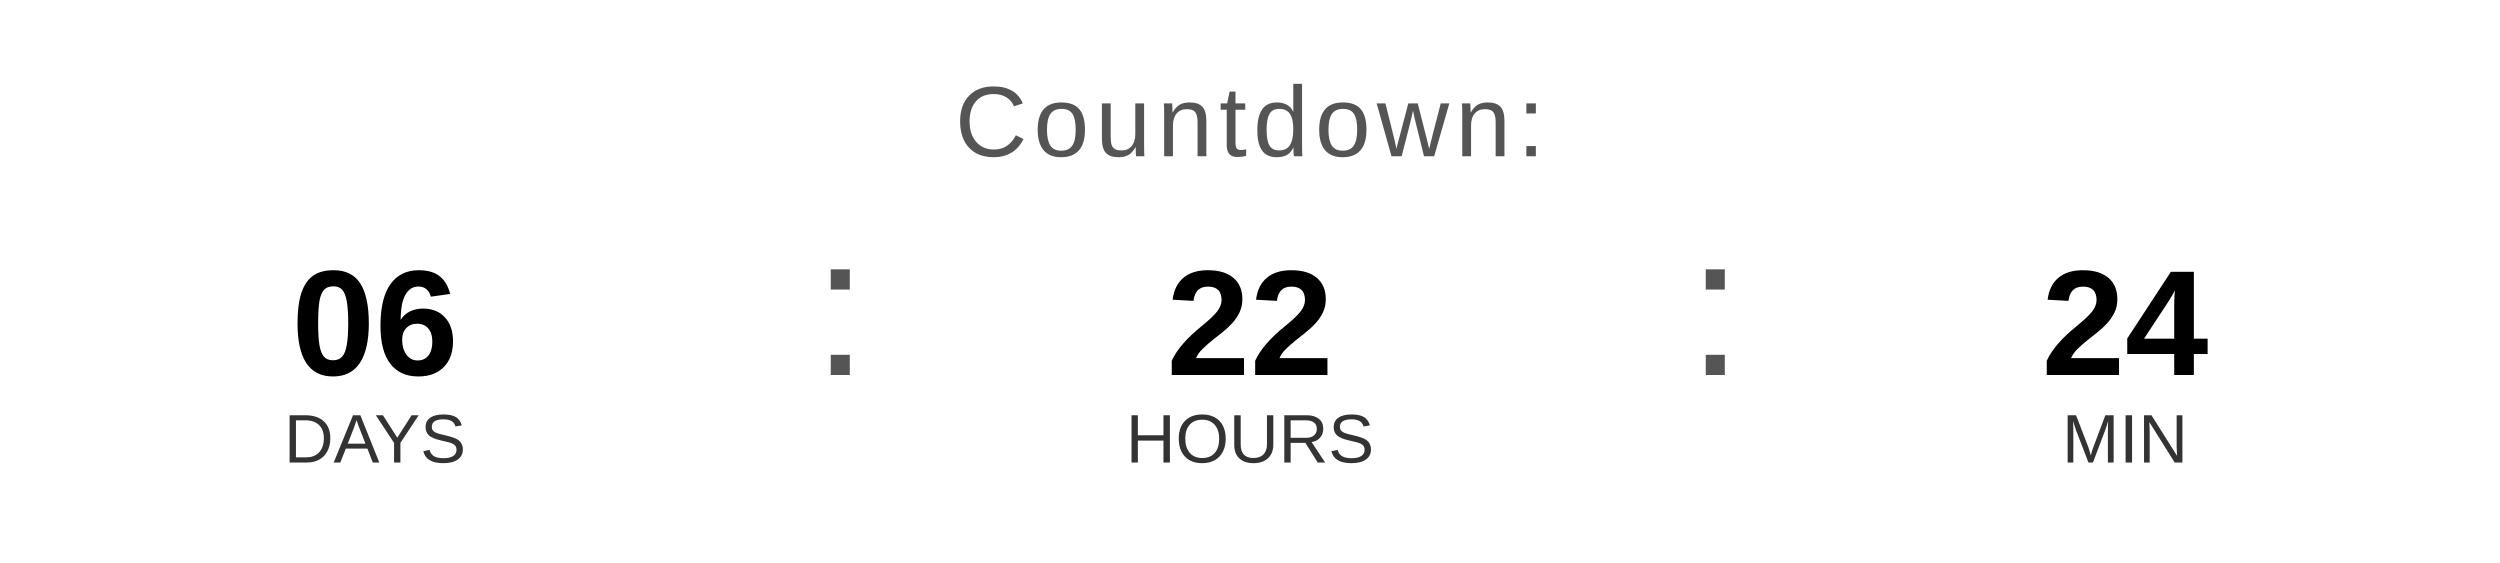
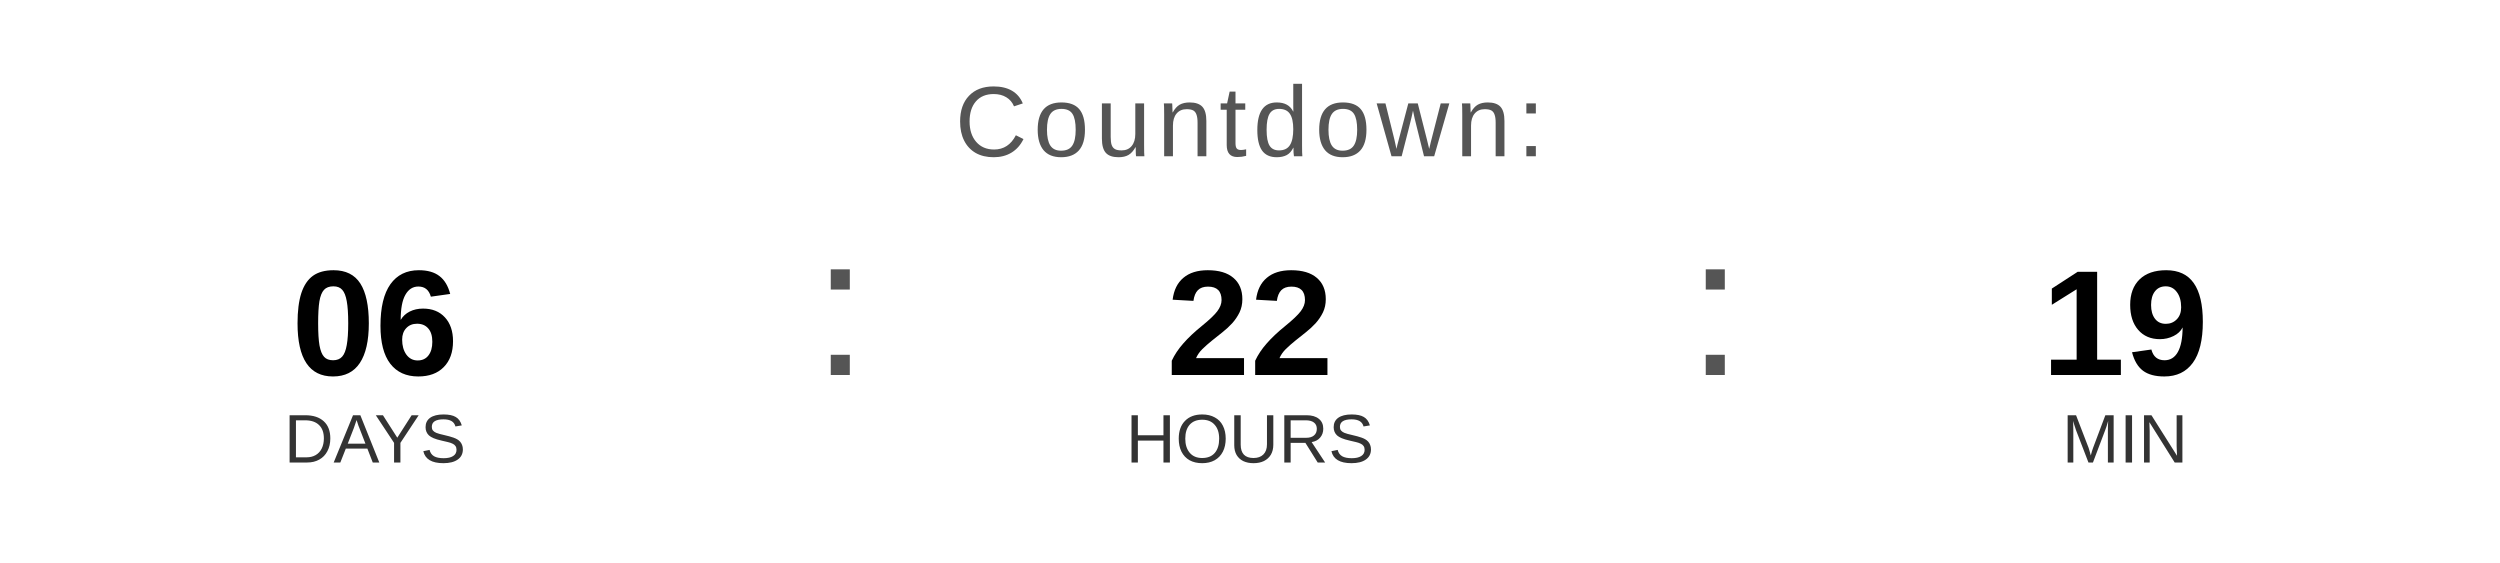
<svg xmlns="http://www.w3.org/2000/svg" width="400" height="90" viewBox="0 0 400 90">
  <text x="200" y="25" font-family="Arial, Helvetica, sans-serif" font-size="16" fill="#555555" text-anchor="middle" letter-spacing="1">
    Countdown:
  </text>
  <text x="60" y="60" font-family="Arial, Helvetica, sans-serif" font-size="24" font-weight="bold" fill="#000000" text-anchor="middle">06</text>
  <text x="60" y="74" font-family="Arial, Helvetica, sans-serif" font-size="11" fill="#333333" text-anchor="middle">DAYS</text>
  <text x="130" y="60" font-family="Arial, sans-serif" font-size="32" fill="#555555">:</text>
  <text x="200" y="60" font-family="Arial, Helvetica, sans-serif" font-size="24" font-weight="bold" fill="#000000" text-anchor="middle">22</text>
  <text x="200" y="74" font-family="Arial, Helvetica, sans-serif" font-size="11" fill="#333333" text-anchor="middle">HOURS</text>
  <text x="270" y="60" font-family="Arial, sans-serif" font-size="32" fill="#555555">:</text>
-   <text x="340" y="60" font-family="Arial, Helvetica, sans-serif" font-size="24" font-weight="bold" fill="#000000" text-anchor="middle">24</text>
+   <text x="340" y="60" font-family="Arial, Helvetica, sans-serif" font-size="24" font-weight="bold" fill="#000000" text-anchor="middle">19</text>
  <text x="340" y="74" font-family="Arial, Helvetica, sans-serif" font-size="11" fill="#333333" text-anchor="middle">MIN</text>
</svg>
